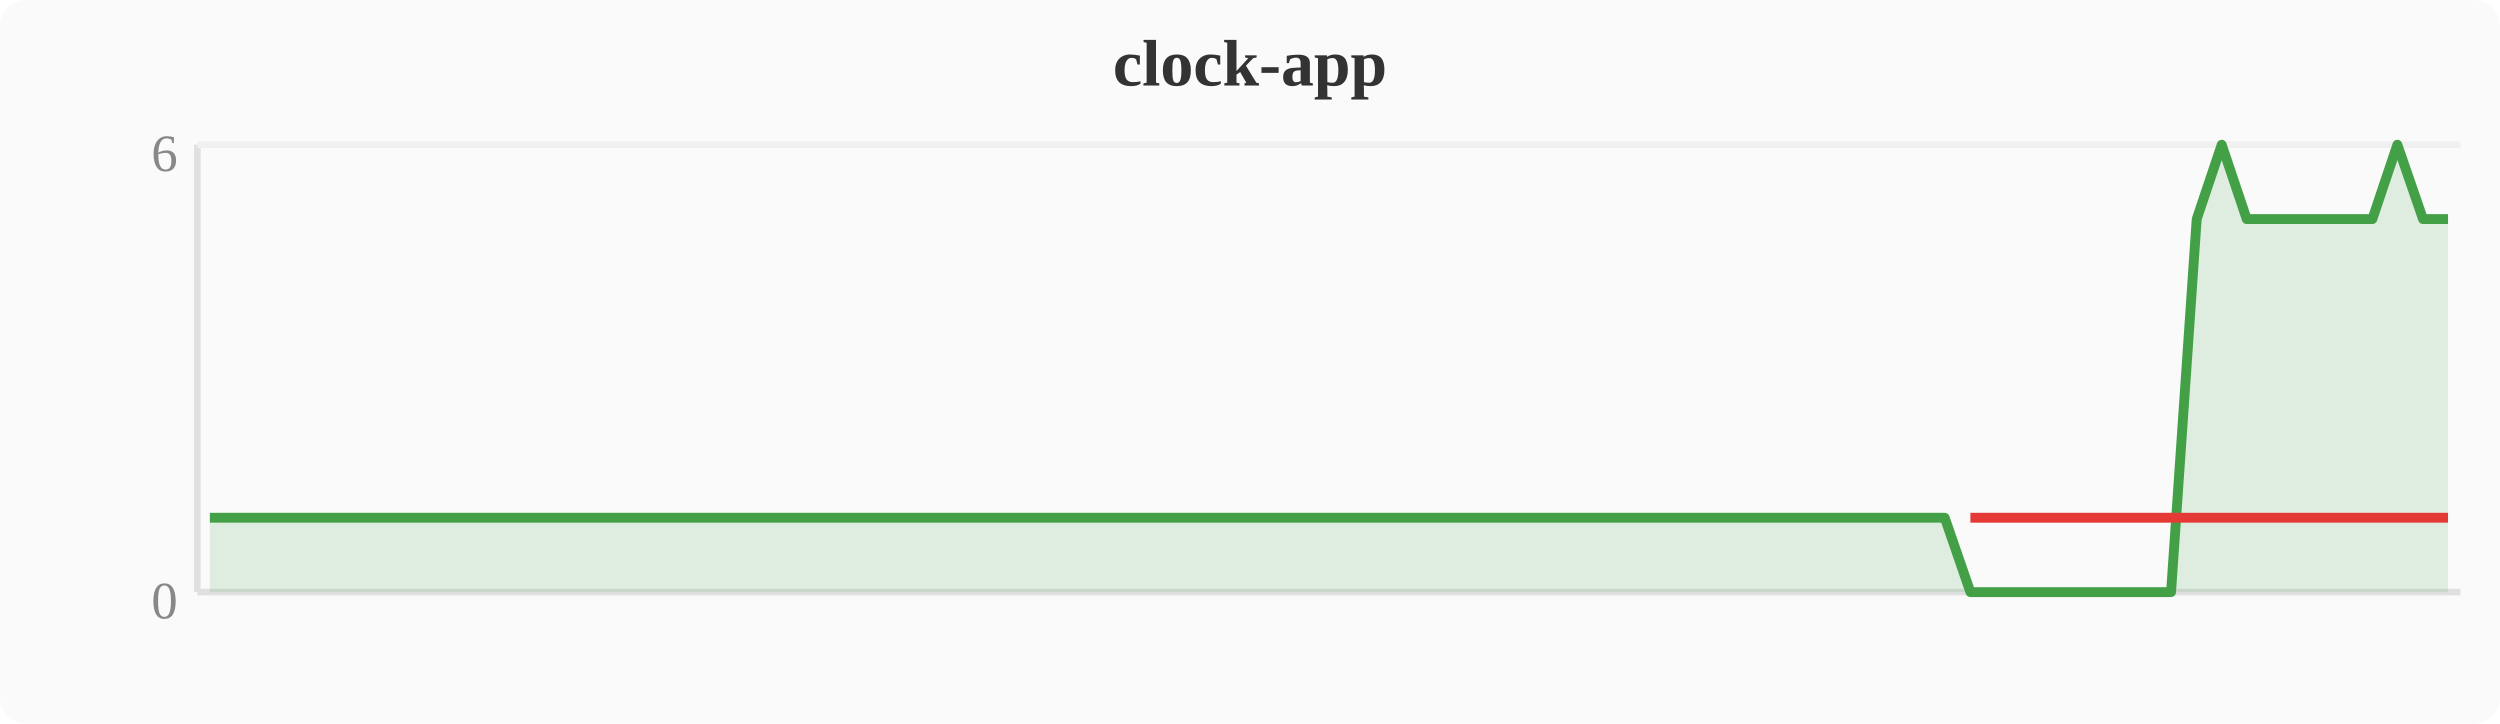
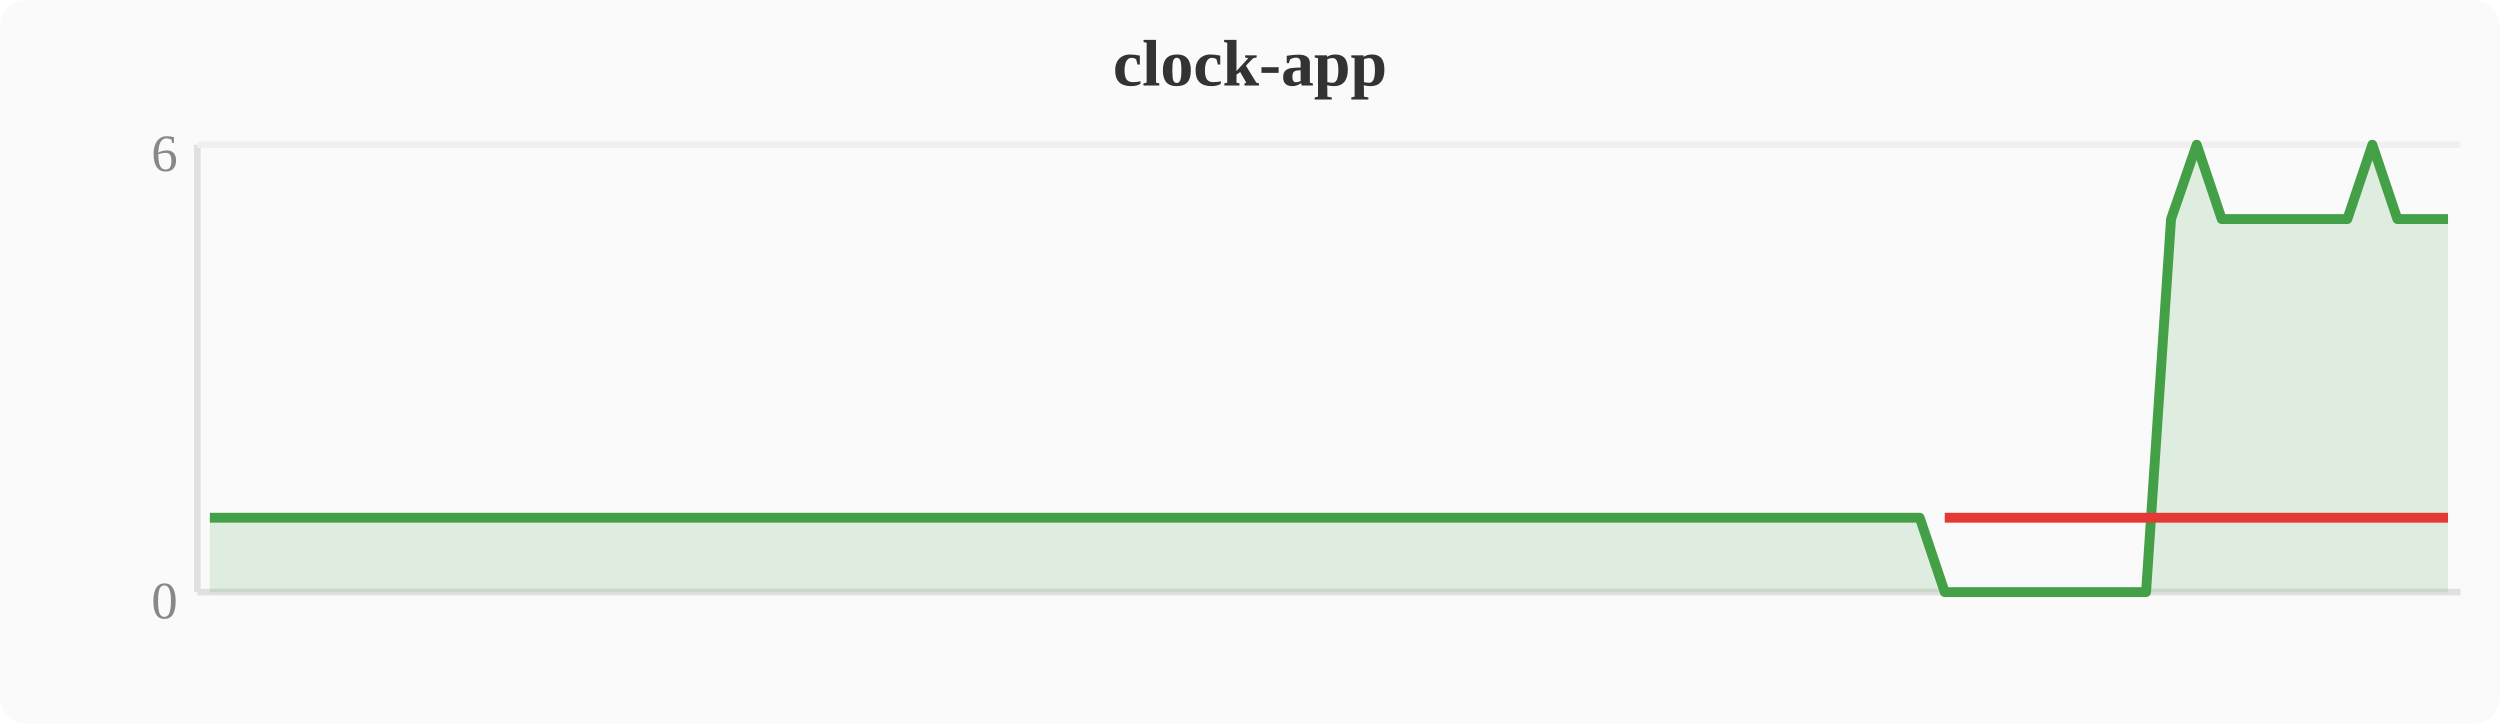
<svg xmlns="http://www.w3.org/2000/svg" width="380" height="110" viewBox="0 0 380 110">
  <rect width="380" height="110" fill="#fafafa" rx="4" />
  <text x="190" y="13" text-anchor="middle" font-size="10" font-weight="bold" fill="#333">clock-app</text>
  <line x1="30" y1="22" x2="30" y2="90" stroke="#e0e0e0" stroke-width="1" />
  <line x1="30" y1="90" x2="374" y2="90" stroke="#e0e0e0" stroke-width="1" />
  <line x1="30" y1="22" x2="374" y2="22" stroke="#f0f0f0" stroke-width="1" />
  <text x="27" y="94" text-anchor="end" font-size="8" fill="#888">0</text>
  <text x="27" y="26" text-anchor="end" font-size="8" fill="#888">6</text>
-   <polygon points="31.9,78.7 35.7,78.7 39.6,78.7 43.4,78.7 47.2,78.7 51.0,78.7 54.8,78.7 58.7,78.7 62.5,78.7 66.3,78.7 70.1,78.7 74.0,78.7 77.8,78.7 81.6,78.7 85.4,78.7 89.2,78.7 93.1,78.7 96.9,78.7 100.7,78.7 104.5,78.7 108.4,78.7 112.2,78.7 116.0,78.7 119.8,78.7 123.6,78.7 127.5,78.7 131.3,78.7 135.1,78.7 138.9,78.7 142.8,78.7 146.6,78.7 150.4,78.7 154.2,78.7 158.0,78.7 161.9,78.7 165.7,78.7 169.5,78.7 173.3,78.7 177.2,78.7 181.0,78.7 184.8,78.7 188.6,78.7 192.4,78.7 196.3,78.7 200.1,78.7 203.9,78.7 207.7,78.7 211.6,78.7 215.4,78.7 219.2,78.7 223.0,78.7 226.8,78.7 230.7,78.7 234.5,78.7 238.3,78.7 242.1,78.7 246.0,78.7 249.8,78.7 253.6,78.7 257.4,78.7 261.2,78.7 265.1,78.7 268.9,78.7 272.7,78.7 276.5,78.7 280.4,78.7 284.2,78.7 288.0,78.7 291.8,78.7 295.6,78.7 299.5,90.0 303.3,90.0 307.1,90.0 310.9,90.0 314.8,90.0 318.6,90.0 322.4,90.0 326.2,90.0 330.0,90.0 333.9,33.3 337.7,22.0 341.5,33.3 345.3,33.3 349.2,33.3 353.0,33.3 356.8,33.3 360.6,33.3 364.4,22.0 368.3,33.3 372.1,33.3 372.1,90 31.9,90" fill="#43a047" opacity="0.15" />
-   <polyline points="31.9,78.7 35.7,78.7 39.6,78.7 43.4,78.7 47.2,78.7 51.0,78.7 54.8,78.7 58.7,78.7 62.5,78.7 66.3,78.7 70.1,78.7 74.0,78.7 77.8,78.7 81.6,78.7 85.4,78.7 89.2,78.7 93.1,78.7 96.9,78.7 100.7,78.7 104.5,78.7 108.4,78.7 112.2,78.7 116.0,78.7 119.8,78.7 123.6,78.7 127.5,78.7 131.3,78.7 135.1,78.7 138.9,78.7 142.8,78.7 146.6,78.7 150.4,78.7 154.2,78.7 158.0,78.7 161.9,78.7 165.7,78.7 169.5,78.7 173.3,78.7 177.2,78.7 181.0,78.7 184.8,78.7 188.6,78.7 192.4,78.7 196.3,78.7 200.1,78.7 203.9,78.7 207.7,78.7 211.6,78.7 215.4,78.7 219.2,78.7 223.0,78.7 226.8,78.7 230.7,78.7 234.5,78.7 238.3,78.7 242.1,78.7 246.0,78.7 249.8,78.7 253.6,78.7 257.4,78.7 261.2,78.7 265.1,78.7 268.9,78.7 272.7,78.7 276.5,78.7 280.4,78.7 284.2,78.7 288.0,78.7 291.8,78.7 295.6,78.7 299.5,90.0 303.3,90.0 307.1,90.0 310.9,90.0 314.8,90.0 318.6,90.0 322.4,90.0 326.2,90.0 330.0,90.0 333.9,33.3 337.7,22.0 341.5,33.3 345.3,33.3 349.2,33.3 353.0,33.3 356.8,33.3 360.6,33.3 364.4,22.0 368.3,33.3 372.1,33.3" fill="none" stroke="#43a047" stroke-width="1.5" stroke-linejoin="round" />
-   <polyline points="299.5,78.7 303.3,78.7 307.1,78.7 310.9,78.7 314.8,78.7 318.6,78.7 322.4,78.7 326.2,78.7 330.0,78.7 333.9,78.7 341.5,78.7 345.3,78.7 349.2,78.7 353.0,78.7 356.8,78.7 360.6,78.7 368.3,78.7 372.1,78.7" fill="none" stroke="#e53935" stroke-width="1.5" stroke-linejoin="round" />
+   <polygon points="31.9,78.7 35.7,78.7 39.6,78.7 43.4,78.7 47.2,78.7 51.0,78.7 54.8,78.7 58.7,78.7 62.5,78.7 66.3,78.7 70.1,78.7 74.0,78.7 77.8,78.7 81.6,78.7 85.4,78.7 89.2,78.7 93.1,78.7 96.9,78.7 100.7,78.7 104.5,78.7 108.4,78.7 112.2,78.7 116.0,78.7 119.8,78.7 123.6,78.7 127.5,78.7 131.3,78.7 135.1,78.7 138.9,78.7 142.8,78.7 146.6,78.7 150.4,78.7 154.2,78.7 158.0,78.7 161.9,78.7 165.7,78.7 169.5,78.7 173.3,78.7 177.2,78.7 181.0,78.7 184.8,78.7 188.6,78.7 192.4,78.7 196.3,78.7 200.1,78.7 203.9,78.7 207.7,78.7 211.6,78.7 215.4,78.7 219.2,78.7 223.0,78.7 226.8,78.7 230.7,78.7 234.5,78.7 238.3,78.7 242.1,78.7 246.0,78.7 249.8,78.7 253.6,78.7 257.4,78.7 261.2,78.7 265.1,78.7 268.9,78.7 272.7,78.7 276.5,78.7 280.4,78.7 284.2,78.7 288.0,78.7 291.8,78.7 295.6,90.0 299.5,90.0 303.3,90.0 307.1,90.0 310.9,90.0 314.8,90.0 318.6,90.0 322.4,90.0 326.2,90.0 330.0,33.3 333.9,22.0 337.7,33.3 341.5,33.3 345.3,33.3 349.2,33.3 353.0,33.3 356.8,33.3 360.6,22.0 364.4,33.3 368.3,33.3 372.1,33.3 372.1,90 31.9,90" fill="#43a047" opacity="0.15" />
+   <polyline points="31.9,78.7 35.7,78.7 39.6,78.7 43.4,78.7 47.2,78.7 51.0,78.7 54.8,78.7 58.7,78.7 62.5,78.7 66.3,78.7 70.1,78.7 74.0,78.7 77.8,78.7 81.6,78.7 85.4,78.7 89.2,78.7 93.1,78.7 96.9,78.7 100.7,78.7 104.5,78.7 108.4,78.7 112.2,78.7 116.0,78.7 119.8,78.7 123.6,78.7 127.5,78.7 131.3,78.7 135.1,78.7 138.9,78.7 142.8,78.7 146.6,78.7 150.4,78.7 154.2,78.7 158.0,78.7 161.9,78.7 165.7,78.7 169.5,78.7 173.3,78.7 177.2,78.7 181.0,78.7 184.8,78.7 188.6,78.7 192.4,78.7 196.3,78.7 200.1,78.7 203.9,78.7 207.7,78.7 211.6,78.7 215.4,78.7 219.2,78.7 223.0,78.7 226.8,78.7 230.7,78.7 234.5,78.7 238.3,78.7 242.1,78.7 246.0,78.7 249.8,78.7 253.6,78.7 257.4,78.7 261.2,78.7 265.1,78.7 268.9,78.7 272.7,78.7 276.5,78.7 280.4,78.7 284.2,78.7 288.0,78.7 291.8,78.7 295.6,90.0 299.5,90.0 303.3,90.0 307.1,90.0 310.9,90.0 314.8,90.0 318.6,90.0 322.4,90.0 326.2,90.0 330.0,33.3 333.9,22.0 337.7,33.3 341.5,33.3 345.3,33.3 349.2,33.3 353.0,33.3 356.8,33.3 360.6,22.0 364.4,33.3 368.3,33.3 372.1,33.3" fill="none" stroke="#43a047" stroke-width="1.5" stroke-linejoin="round" />
+   <polyline points="295.6,78.7 299.5,78.7 303.3,78.7 307.1,78.7 310.9,78.7 314.8,78.7 318.6,78.7 322.4,78.7 326.2,78.7 330.0,78.7 337.7,78.7 341.5,78.7 345.3,78.7 349.2,78.7 353.0,78.7 356.8,78.7 364.4,78.7 368.3,78.7 372.1,78.7" fill="none" stroke="#e53935" stroke-width="1.5" stroke-linejoin="round" />
</svg>
